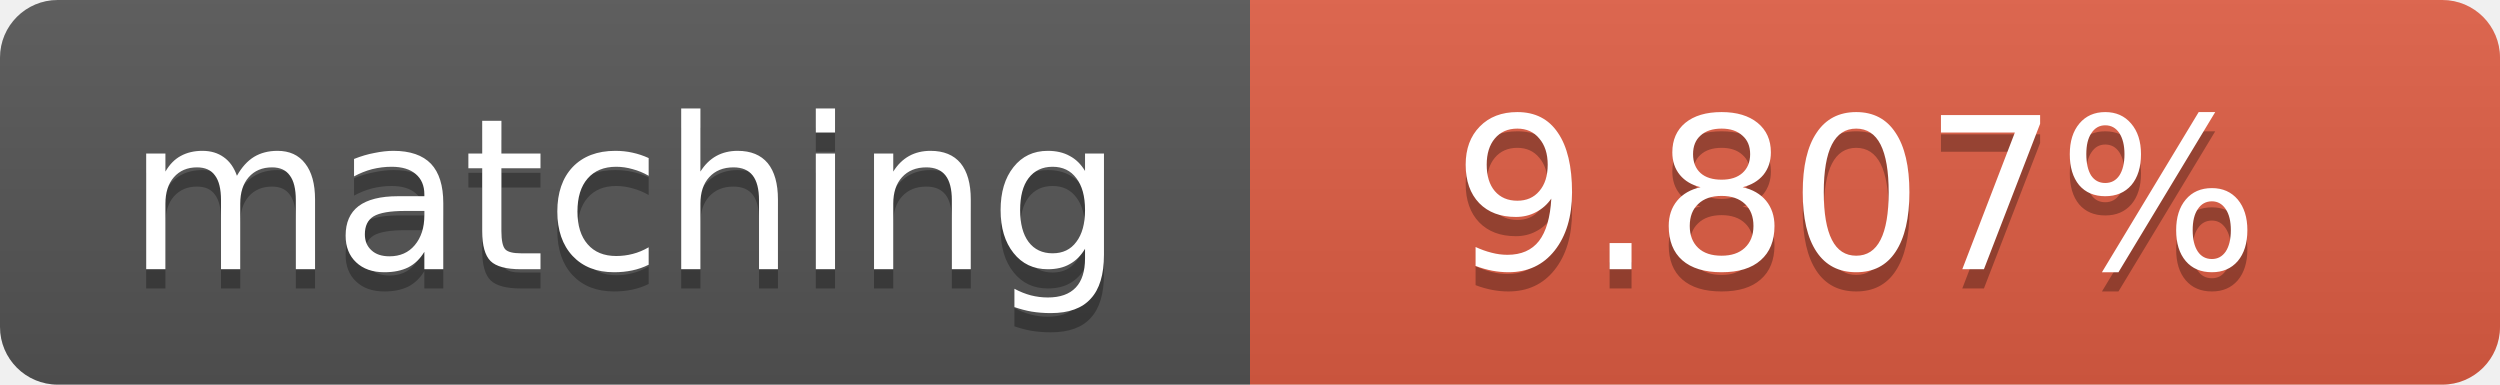
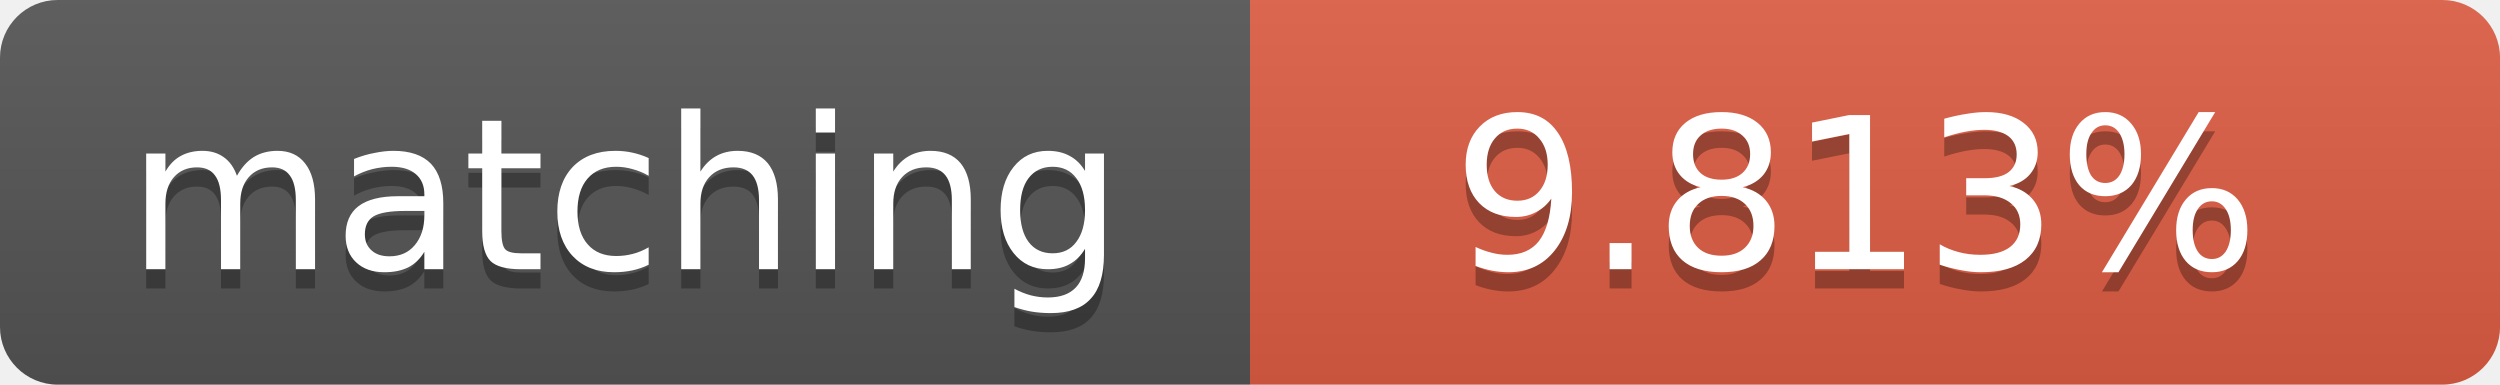
<svg xmlns="http://www.w3.org/2000/svg" width="130" height="20">
  <linearGradient id="b" x2="0" y2="100%">
    <stop offset="0" stop-color="#bbb" stop-opacity=".1" />
    <stop offset="1" stop-opacity=".1" />
  </linearGradient>
  <clipPath id="a">
    <rect width="130" height="20" rx="3" fill="#fff" />
  </clipPath>
  <g clip-path="url(#a)">
    <path fill="#555" d="M0 0h65v20H0z" />
    <path fill="#e05d44" d="M65 0h65v20H65z" />
    <path fill="url(#b)" d="M0 0h130v20H0z" />
  </g>
  <g fill="#fff" text-anchor="middle" font-family="DejaVu Sans,Verdana,Geneva,sans-serif" font-size="11">
    <text x="32.5" y="15" fill="#010101" fill-opacity=".3">matching</text>
    <text x="32.5" y="14">matching</text>
-     <text x="96.5" y="15" fill="#010101" fill-opacity=".3">9.807%</text>
-     <text x="96.5" y="14">9.807%</text>
+     <text x="96.5" y="15" fill="#010101" fill-opacity=".3">9.813%</text>
+     <text x="96.5" y="14">9.813%</text>
  </g>
</svg>
